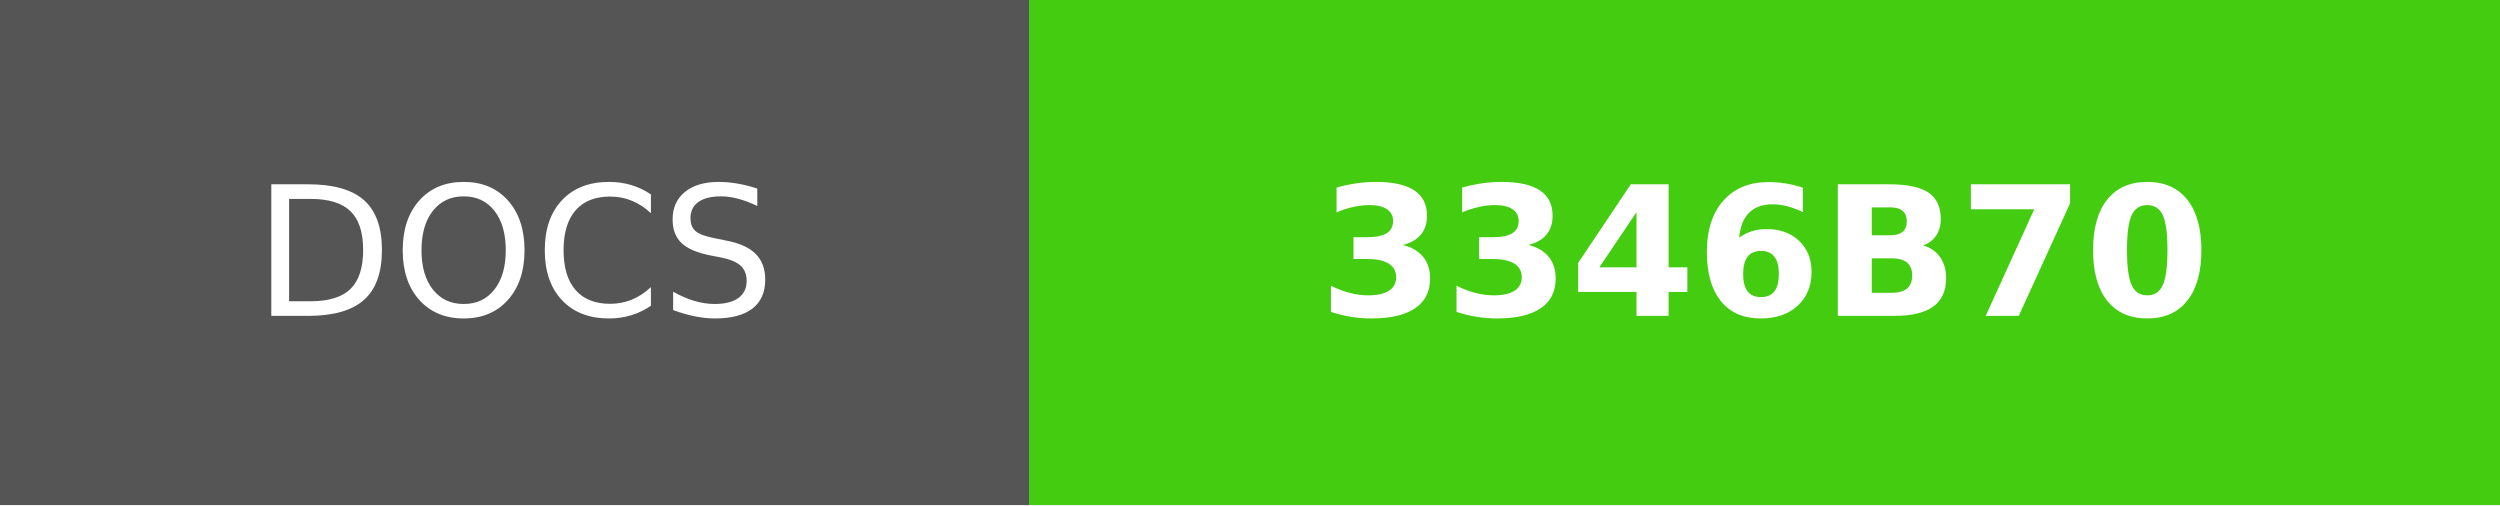
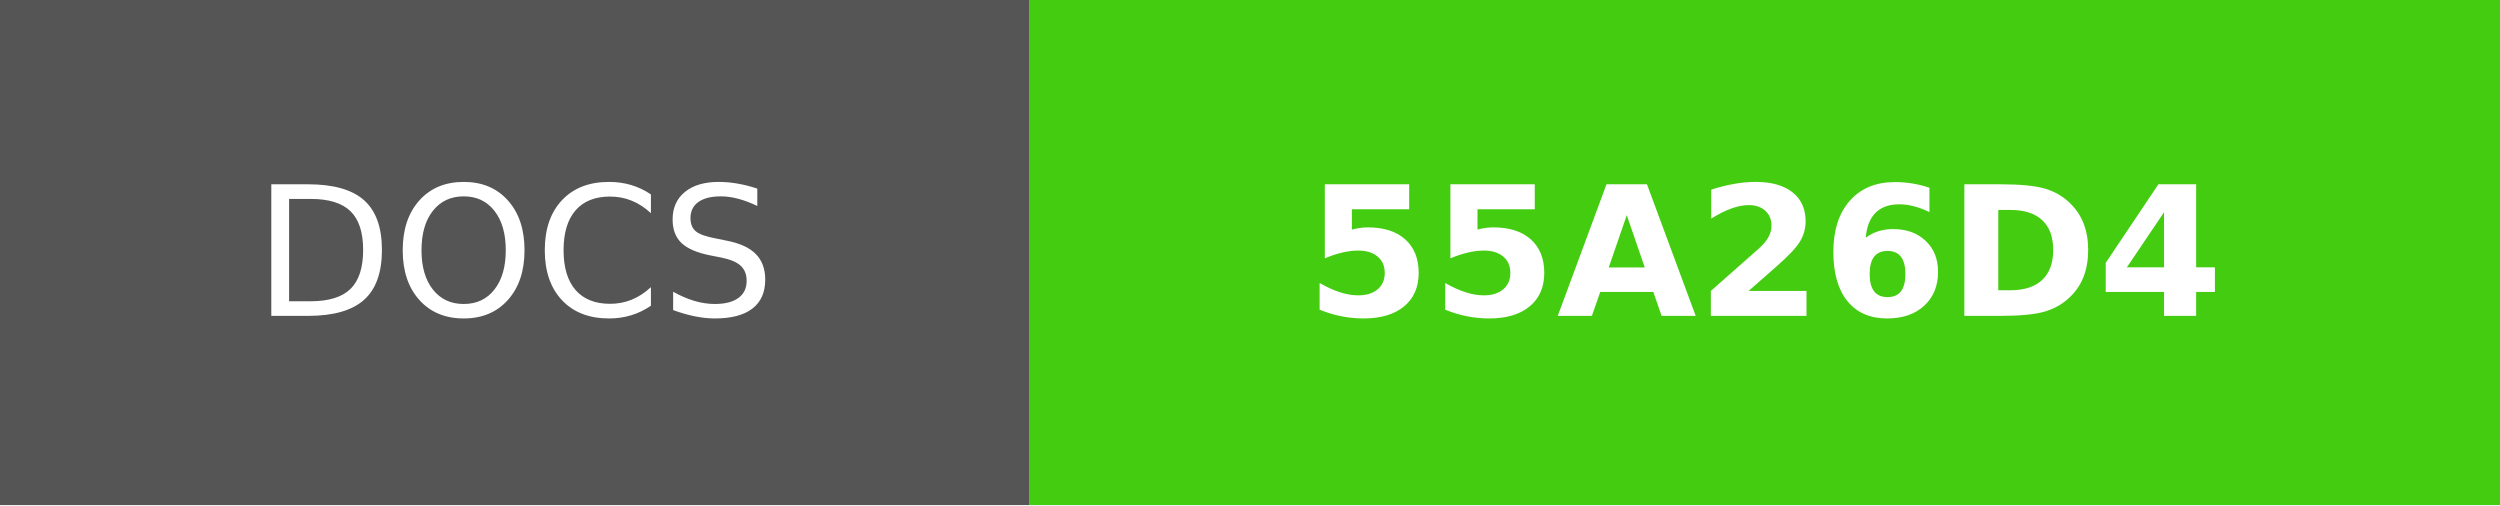
- <svg xmlns="http://www.w3.org/2000/svg" width="138.5" height="28" role="img" aria-label="DOCS: 3346B70">
+ <svg xmlns="http://www.w3.org/2000/svg" width="138.5" height="28" role="img" aria-label="DOCS: 55A26D4">
  <g shape-rendering="crispEdges">
    <rect width="57" height="28" fill="#555" />
    <rect x="57" width="81.5" height="28" fill="#4c1" />
  </g>
  <g fill="#fff" text-anchor="middle" font-family="Verdana,Geneva,DejaVu Sans,sans-serif" text-rendering="geometricPrecision" font-size="100">
    <text fill="#fff" x="285" y="175" transform="scale(.1)" textLength="330">DOCS</text>
-     <text fill="#fff" x="977.5" y="175" font-weight="bold" transform="scale(.1)" textLength="575">3346B70</text>
+     <text fill="#fff" x="977.5" y="175" font-weight="bold" transform="scale(.1)" textLength="575">55A26D4</text>
  </g>
</svg>
